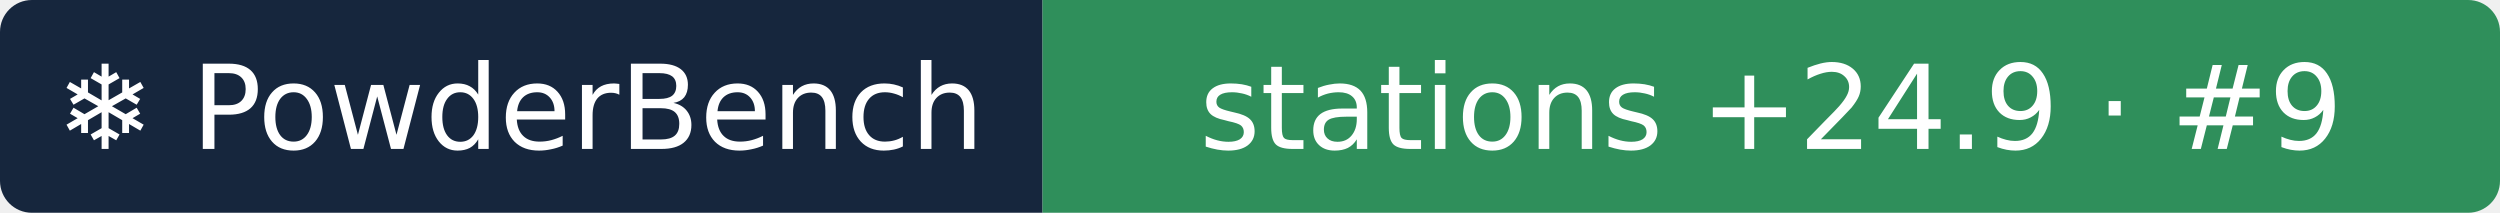
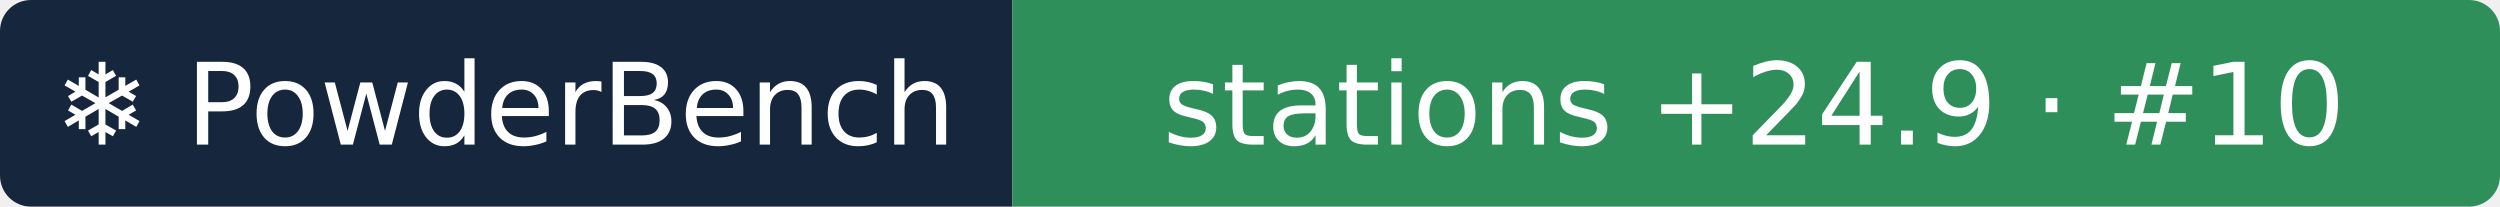
- <svg xmlns="http://www.w3.org/2000/svg" width="235" height="20" role="img" aria-label="❄ PowderBench: stations +24.9 · #9">
+ <svg xmlns="http://www.w3.org/2000/svg" width="242" height="20" role="img" aria-label="❄ PowderBench: stations +24.9 · #10">
  <clipPath id="r">
-     <rect width="235" height="20" rx="3" />
+     <rect width="242" height="20" rx="3" />
  </clipPath>
  <g clip-path="url(#r)">
    <rect width="98" height="20" fill="#16263d" />
-     <rect x="98" width="137" height="20" fill="#2f8f5b" />
+     <rect x="98" width="144" height="20" fill="#2f8f5b" />
  </g>
  <g fill="#fff" text-anchor="middle" font-family="Verdana,DejaVu Sans,sans-serif" font-size="11">
    <text x="48.9" y="14">❄ PowderBench</text>
-     <text x="166.5" y="14">stations +24.9 · #9</text>
+     <text x="169.8" y="14">stations +24.9 · #10</text>
  </g>
</svg>
